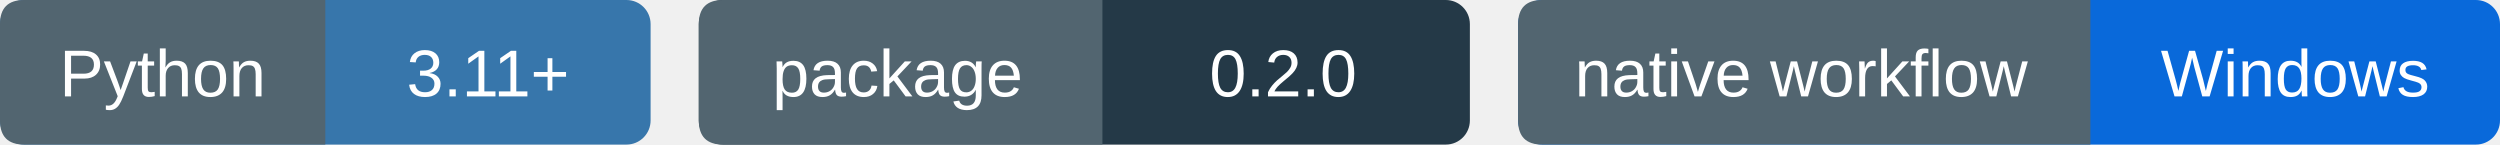
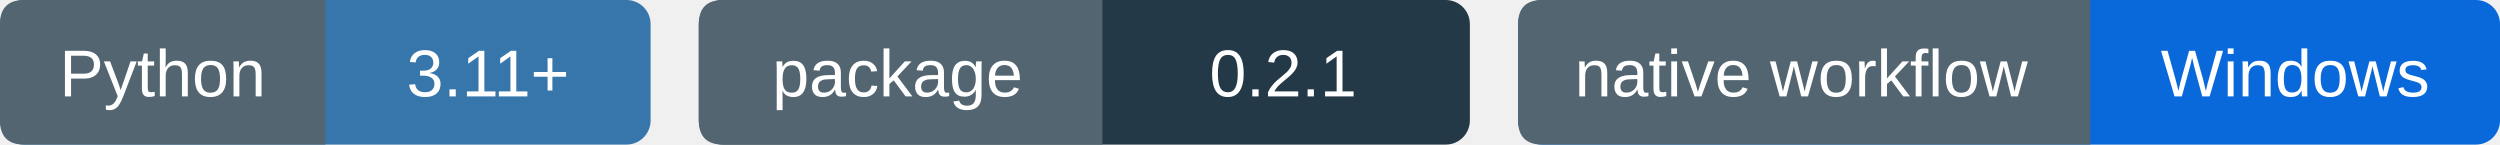
<svg xmlns="http://www.w3.org/2000/svg" width="415" height="24" viewBox="0 0 415 24" role="img" aria-labelledby="title">
  <g font-family="Segoe UI,Arial,sans-serif" font-size="11" fill="#fff" text-anchor="middle">
    <rect width="108" height="24" rx="4" fill="#3776ab" />
    <path d="M4 0H54V24H4Q0 24 0 20V4Q0 0 4 0" fill="#526570" />
    <text x="27" y="16">Python</text>
    <text x="81" y="16">3.11+</text>
    <g transform="translate(116)">
      <rect width="128" height="24" rx="4" fill="#243947" />
      <path d="M4 0H67V24H4Q0 24 0 20V4Q0 0 4 0" fill="#526570" />
      <text x="33" y="16">package</text>
-       <text x="97" y="16">0.2.0</text>
+       <text x="97" y="16">0.2.1</text>
    </g>
    <g transform="translate(252)">
      <rect width="163" height="24" rx="4" fill="#0969da" />
      <path d="M4 0H95V24H4Q0 24 0 20V4Q0 0 4 0" fill="#526570" />
      <text x="47" y="16">native workflow</text>
      <text x="129" y="16">Windows</text>
    </g>
  </g>
</svg>
